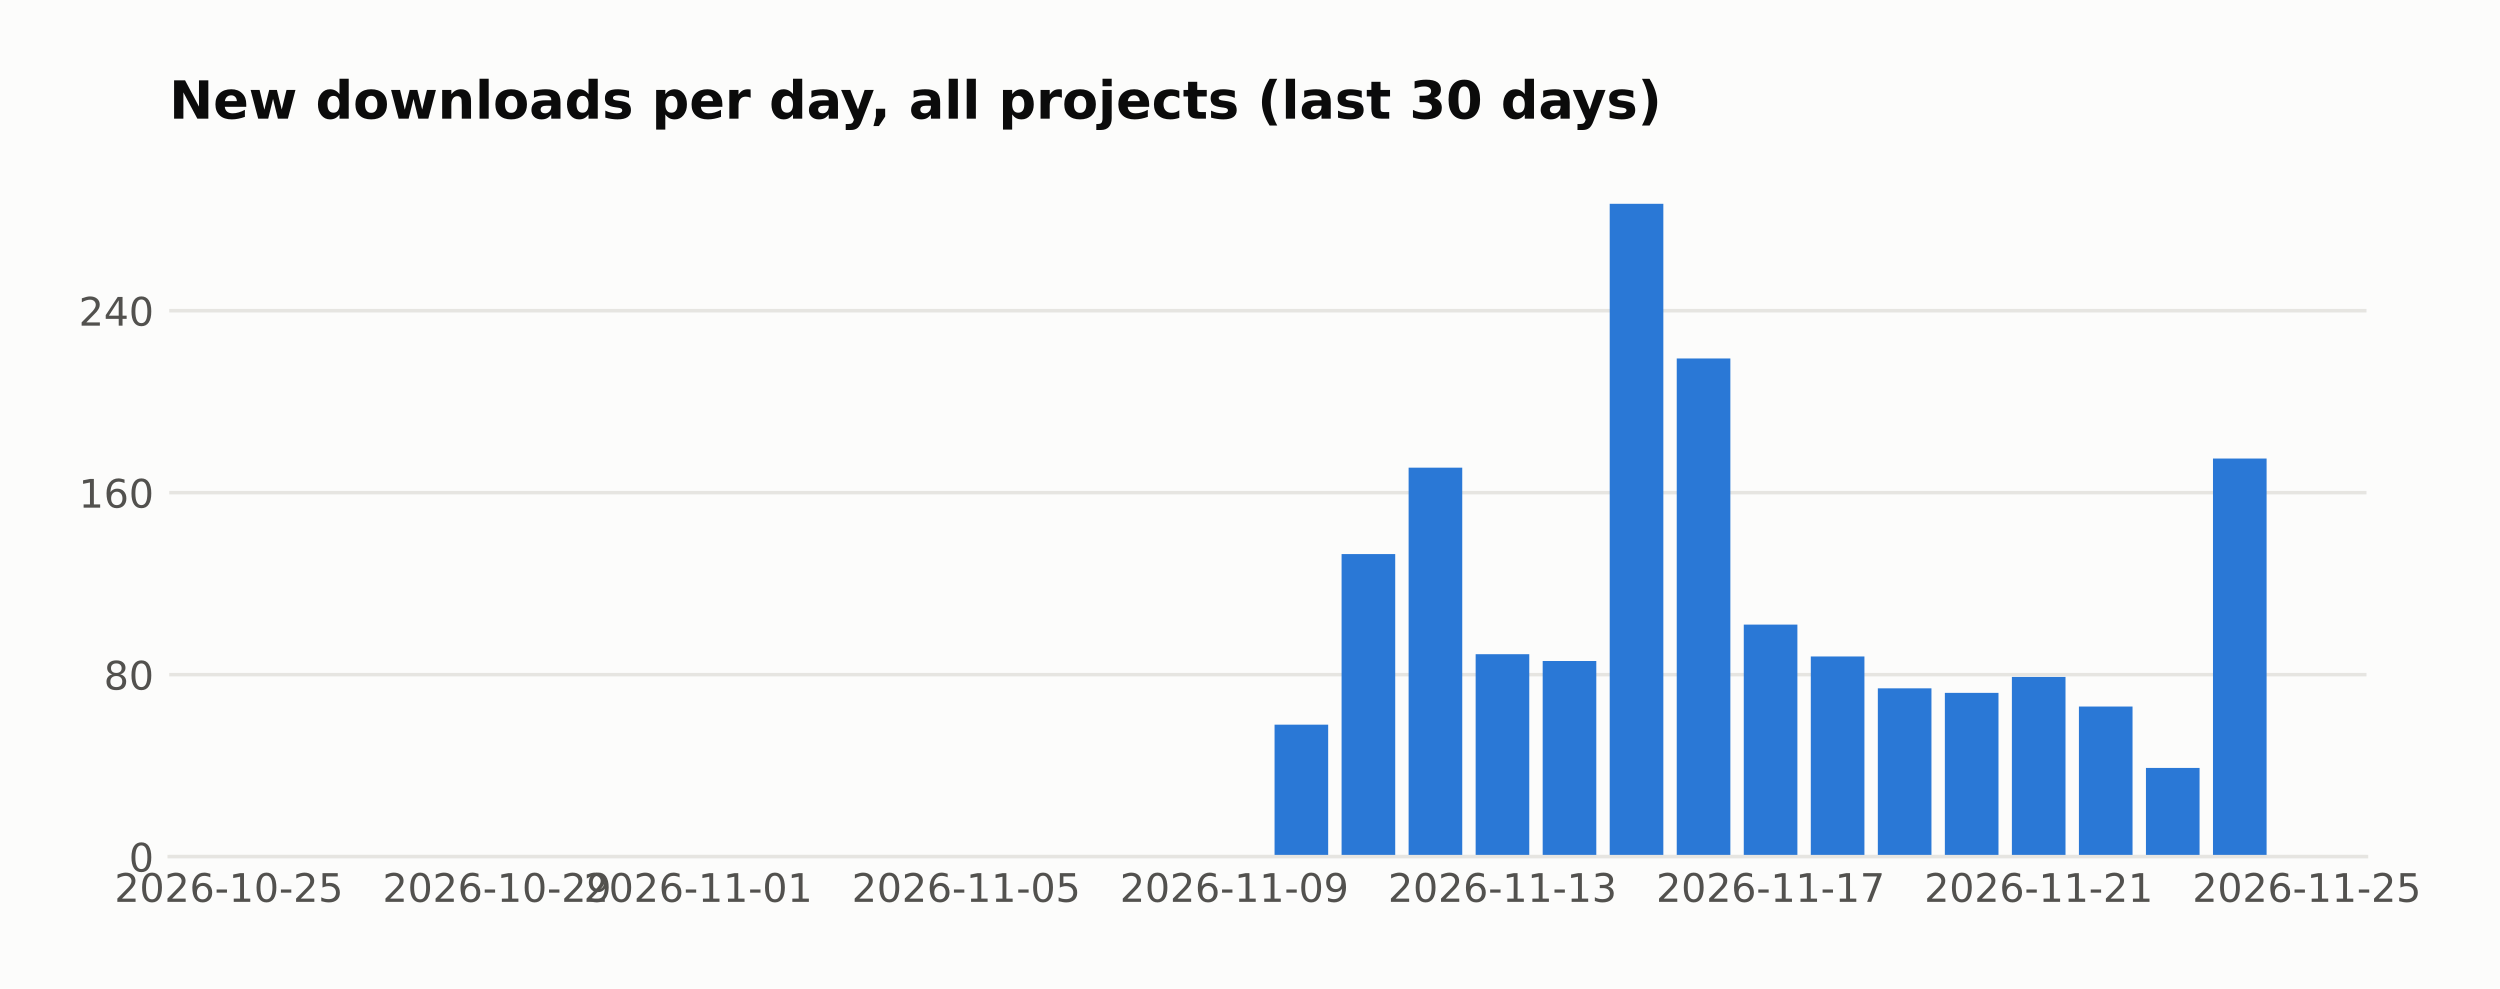
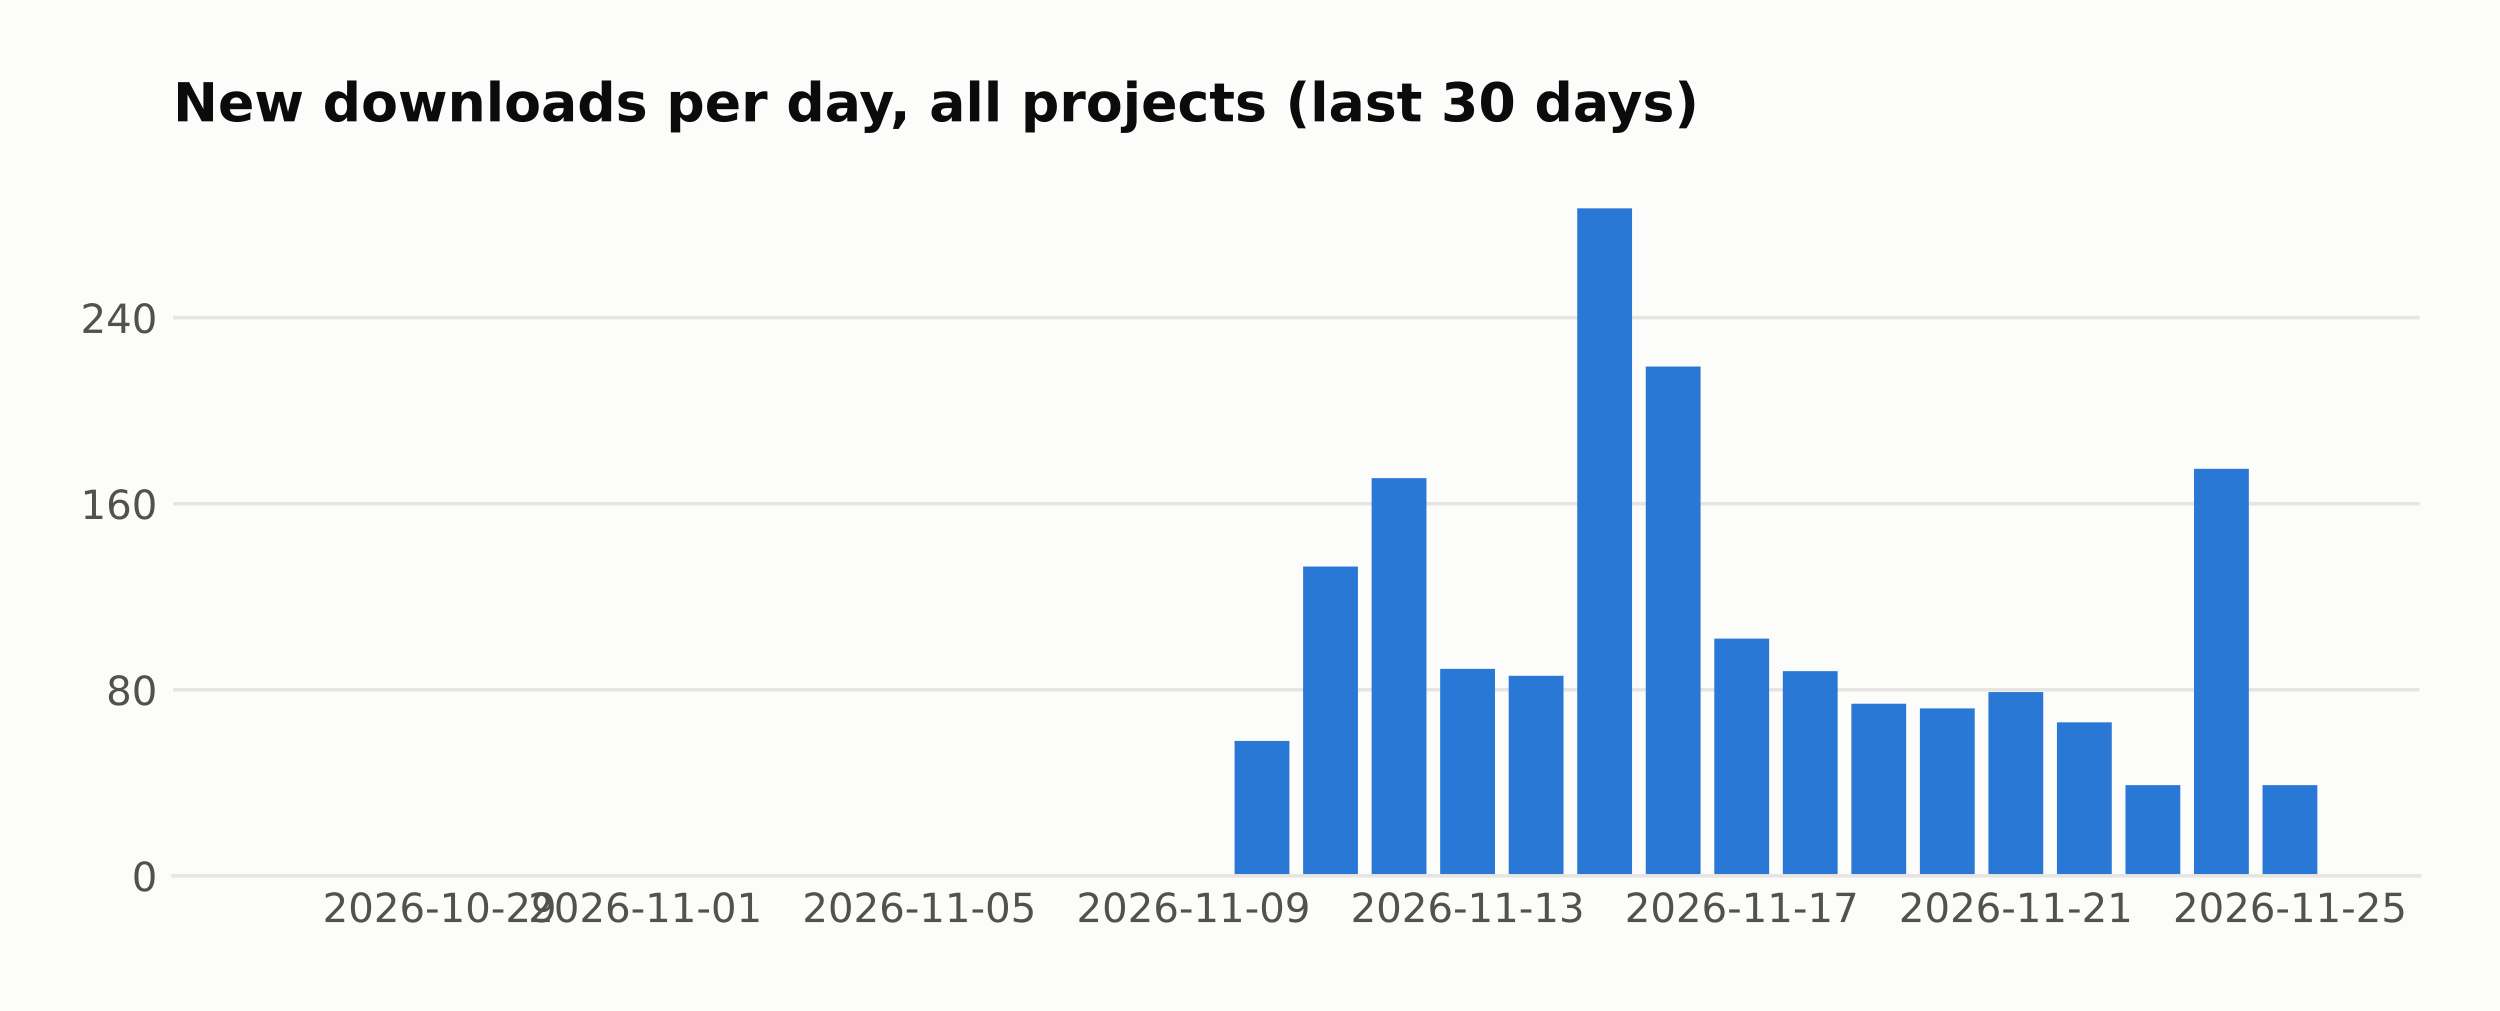
- <svg xmlns="http://www.w3.org/2000/svg" width="571.396pt" height="226pt" viewBox="0 0 571.396 226" version="1.1">
+ <svg xmlns="http://www.w3.org/2000/svg" width="558.879pt" height="226pt" viewBox="0 0 558.879 226" version="1.1">
  <defs>
    <style type="text/css">*{stroke-linejoin: round; stroke-linecap: butt}</style>
  </defs>
  <g id="figure_1">
    <g id="patch_1">
-       <path d="M 0 226  L 571.396 226  L 571.396 0  L 0 0  z " style="fill: #fcfcfb" />
+       <path d="M 0 226  L 558.879 226  L 558.879 0  L 0 0  z " style="fill: #fcfcfb" />
    </g>
    <g id="axes_1">
      <g id="patch_2">
        <path d="M 38.679 195.79  L 540.879 195.79  L 540.879 39.118  L 38.679 39.118  z " style="fill: #fcfcfb" />
      </g>
      <g id="matplotlib.axis_1">
        <g id="xtick_1">
          <g id="line2d_1" />
          <g id="text_1">
-             <text style="fill: #52514e; font: 9px 'DejaVu Sans'; text-anchor: middle" x="52.314" y="206.129" transform="rotate(-0 52.31383 206.1287)">2026-10-25</text>
+             <text style="fill: #52514e; font: 9px 'DejaVu Sans'; text-anchor: middle" x="98.275" y="206.129" transform="rotate(-0 98.27478 206.1287)">2026-10-29</text>
          </g>
        </g>
        <g id="xtick_2">
          <g id="line2d_2" />
          <g id="text_2">
-             <text style="fill: #52514e; font: 9px 'DejaVu Sans'; text-anchor: middle" x="113.595" y="206.129" transform="rotate(-0 113.5951 206.1287)">2026-10-29</text>
+             <text style="fill: #52514e; font: 9px 'DejaVu Sans'; text-anchor: middle" x="144.236" y="206.129" transform="rotate(-0 144.2357 206.1287)">2026-11-01</text>
          </g>
        </g>
        <g id="xtick_3">
          <g id="line2d_3" />
          <g id="text_3">
-             <text style="fill: #52514e; font: 9px 'DejaVu Sans'; text-anchor: middle" x="159.556" y="206.129" transform="rotate(-0 159.5561 206.1287)">2026-11-01</text>
+             <text style="fill: #52514e; font: 9px 'DejaVu Sans'; text-anchor: middle" x="205.517" y="206.129" transform="rotate(-0 205.517 206.1287)">2026-11-05</text>
          </g>
        </g>
        <g id="xtick_4">
          <g id="line2d_4" />
          <g id="text_4">
-             <text style="fill: #52514e; font: 9px 'DejaVu Sans'; text-anchor: middle" x="220.837" y="206.129" transform="rotate(-0 220.8373 206.1287)">2026-11-05</text>
+             <text style="fill: #52514e; font: 9px 'DejaVu Sans'; text-anchor: middle" x="266.798" y="206.129" transform="rotate(-0 266.7983 206.1287)">2026-11-09</text>
          </g>
        </g>
        <g id="xtick_5">
          <g id="line2d_5" />
          <g id="text_5">
-             <text style="fill: #52514e; font: 9px 'DejaVu Sans'; text-anchor: middle" x="282.119" y="206.129" transform="rotate(-0 282.1186 206.1287)">2026-11-09</text>
+             <text style="fill: #52514e; font: 9px 'DejaVu Sans'; text-anchor: middle" x="328.08" y="206.129" transform="rotate(-0 328.0795 206.1287)">2026-11-13</text>
          </g>
        </g>
        <g id="xtick_6">
          <g id="line2d_6" />
          <g id="text_6">
-             <text style="fill: #52514e; font: 9px 'DejaVu Sans'; text-anchor: middle" x="343.4" y="206.129" transform="rotate(-0 343.3999 206.1287)">2026-11-13</text>
+             <text style="fill: #52514e; font: 9px 'DejaVu Sans'; text-anchor: middle" x="389.361" y="206.129" transform="rotate(-0 389.3608 206.1287)">2026-11-17</text>
          </g>
        </g>
        <g id="xtick_7">
          <g id="line2d_7" />
          <g id="text_7">
-             <text style="fill: #52514e; font: 9px 'DejaVu Sans'; text-anchor: middle" x="404.681" y="206.129" transform="rotate(-0 404.6811 206.1287)">2026-11-17</text>
+             <text style="fill: #52514e; font: 9px 'DejaVu Sans'; text-anchor: middle" x="450.642" y="206.129" transform="rotate(-0 450.6421 206.1287)">2026-11-21</text>
          </g>
        </g>
        <g id="xtick_8">
          <g id="line2d_8" />
          <g id="text_8">
-             <text style="fill: #52514e; font: 9px 'DejaVu Sans'; text-anchor: middle" x="465.962" y="206.129" transform="rotate(-0 465.9624 206.1287)">2026-11-21</text>
-           </g>
-         </g>
-         <g id="xtick_9">
-           <g id="line2d_9" />
-           <g id="text_9">
-             <text style="fill: #52514e; font: 9px 'DejaVu Sans'; text-anchor: middle" x="527.244" y="206.129" transform="rotate(-0 527.2437 206.1287)">2026-11-25</text>
+             <text style="fill: #52514e; font: 9px 'DejaVu Sans'; text-anchor: middle" x="511.923" y="206.129" transform="rotate(-0 511.9234 206.1287)">2026-11-25</text>
          </g>
        </g>
      </g>
      <g id="matplotlib.axis_2">
        <g id="ytick_1">
-           <g id="line2d_10">
-             <path d="M 38.679 195.79  L 540.879 195.79  " clip-path="url(#pa3ff0a4a00)" style="fill: none; stroke: #e6e5e1; stroke-width: 0.8; stroke-linecap: square" />
-           </g>
-           <g id="line2d_11" />
+           <g id="line2d_9">
+             <path d="M 38.679 195.79  L 540.879 195.79  " clip-path="url(#paa7f9f725e)" style="fill: none; stroke: #e6e5e1; stroke-width: 0.8; stroke-linecap: square" />
+           </g>
+           <g id="line2d_10" />
+           <g id="text_9">
+             <text style="fill: #52514e; font: 9px 'DejaVu Sans'; text-anchor: end" x="35.179" y="199.209" transform="rotate(-0 35.17875 199.2094)">0</text>
+           </g>
+         </g>
+         <g id="ytick_2">
+           <g id="line2d_11">
+             <path d="M 38.679 154.198  L 540.879 154.198  " clip-path="url(#paa7f9f725e)" style="fill: none; stroke: #e6e5e1; stroke-width: 0.8; stroke-linecap: square" />
+           </g>
+           <g id="line2d_12" />
          <g id="text_10">
-             <text style="fill: #52514e; font: 9px 'DejaVu Sans'; text-anchor: end" x="35.179" y="199.209" transform="rotate(-0 35.17875 199.2094)">0</text>
-           </g>
-         </g>
-         <g id="ytick_2">
-           <g id="line2d_12">
-             <path d="M 38.679 154.198  L 540.879 154.198  " clip-path="url(#pa3ff0a4a00)" style="fill: none; stroke: #e6e5e1; stroke-width: 0.8; stroke-linecap: square" />
-           </g>
-           <g id="line2d_13" />
+             <text style="fill: #52514e; font: 9px 'DejaVu Sans'; text-anchor: end" x="35.179" y="157.617" transform="rotate(-0 35.17875 157.6174)">80</text>
+           </g>
+         </g>
+         <g id="ytick_3">
+           <g id="line2d_13">
+             <path d="M 38.679 112.606  L 540.879 112.606  " clip-path="url(#paa7f9f725e)" style="fill: none; stroke: #e6e5e1; stroke-width: 0.8; stroke-linecap: square" />
+           </g>
+           <g id="line2d_14" />
          <g id="text_11">
-             <text style="fill: #52514e; font: 9px 'DejaVu Sans'; text-anchor: end" x="35.179" y="157.617" transform="rotate(-0 35.17875 157.6174)">80</text>
-           </g>
-         </g>
-         <g id="ytick_3">
-           <g id="line2d_14">
-             <path d="M 38.679 112.606  L 540.879 112.606  " clip-path="url(#pa3ff0a4a00)" style="fill: none; stroke: #e6e5e1; stroke-width: 0.8; stroke-linecap: square" />
-           </g>
-           <g id="line2d_15" />
+             <text style="fill: #52514e; font: 9px 'DejaVu Sans'; text-anchor: end" x="35.179" y="116.025" transform="rotate(-0 35.17875 116.0254)">160</text>
+           </g>
+         </g>
+         <g id="ytick_4">
+           <g id="line2d_15">
+             <path d="M 38.679 71.014  L 540.879 71.014  " clip-path="url(#paa7f9f725e)" style="fill: none; stroke: #e6e5e1; stroke-width: 0.8; stroke-linecap: square" />
+           </g>
+           <g id="line2d_16" />
          <g id="text_12">
-             <text style="fill: #52514e; font: 9px 'DejaVu Sans'; text-anchor: end" x="35.179" y="116.025" transform="rotate(-0 35.17875 116.0254)">160</text>
-           </g>
-         </g>
-         <g id="ytick_4">
-           <g id="line2d_16">
-             <path d="M 38.679 71.014  L 540.879 71.014  " clip-path="url(#pa3ff0a4a00)" style="fill: none; stroke: #e6e5e1; stroke-width: 0.8; stroke-linecap: square" />
-           </g>
-           <g id="line2d_17" />
-           <g id="text_13">
            <text style="fill: #52514e; font: 9px 'DejaVu Sans'; text-anchor: end" x="35.179" y="74.433" transform="rotate(-0 35.17875 74.43331)">240</text>
          </g>
        </g>
      </g>
      <g id="patch_3">
-         <path d="M 61.506 195.79  L 73.762 195.79  L 73.762 195.79  L 61.506 195.79  z " clip-path="url(#pa3ff0a4a00)" style="fill: #2a78d6" />
+         <path d="M 61.506 195.79  L 73.762 195.79  L 73.762 195.79  L 61.506 195.79  z " clip-path="url(#paa7f9f725e)" style="fill: #2a78d6" />
      </g>
      <g id="patch_4">
-         <path d="M 76.826 195.79  L 89.083 195.79  L 89.083 195.79  L 76.826 195.79  z " clip-path="url(#pa3ff0a4a00)" style="fill: #2a78d6" />
+         <path d="M 76.826 195.79  L 89.083 195.79  L 89.083 195.79  L 76.826 195.79  z " clip-path="url(#paa7f9f725e)" style="fill: #2a78d6" />
      </g>
      <g id="patch_5">
-         <path d="M 92.147 195.79  L 104.403 195.79  L 104.403 195.79  L 92.147 195.79  z " clip-path="url(#pa3ff0a4a00)" style="fill: #2a78d6" />
+         <path d="M 92.147 195.79  L 104.403 195.79  L 104.403 195.79  L 92.147 195.79  z " clip-path="url(#paa7f9f725e)" style="fill: #2a78d6" />
      </g>
      <g id="patch_6">
-         <path d="M 107.467 195.79  L 119.723 195.79  L 119.723 195.79  L 107.467 195.79  z " clip-path="url(#pa3ff0a4a00)" style="fill: #2a78d6" />
+         <path d="M 107.467 195.79  L 119.723 195.79  L 119.723 195.79  L 107.467 195.79  z " clip-path="url(#paa7f9f725e)" style="fill: #2a78d6" />
      </g>
      <g id="patch_7">
-         <path d="M 122.787 195.79  L 135.044 195.79  L 135.044 195.79  L 122.787 195.79  z " clip-path="url(#pa3ff0a4a00)" style="fill: #2a78d6" />
+         <path d="M 122.787 195.79  L 135.044 195.79  L 135.044 195.79  L 122.787 195.79  z " clip-path="url(#paa7f9f725e)" style="fill: #2a78d6" />
      </g>
      <g id="patch_8">
-         <path d="M 138.108 195.79  L 150.364 195.79  L 150.364 195.79  L 138.108 195.79  z " clip-path="url(#pa3ff0a4a00)" style="fill: #2a78d6" />
+         <path d="M 138.108 195.79  L 150.364 195.79  L 150.364 195.79  L 138.108 195.79  z " clip-path="url(#paa7f9f725e)" style="fill: #2a78d6" />
      </g>
      <g id="patch_9">
-         <path d="M 153.428 195.79  L 165.684 195.79  L 165.684 195.79  L 153.428 195.79  z " clip-path="url(#pa3ff0a4a00)" style="fill: #2a78d6" />
+         <path d="M 153.428 195.79  L 165.684 195.79  L 165.684 195.79  L 153.428 195.79  z " clip-path="url(#paa7f9f725e)" style="fill: #2a78d6" />
      </g>
      <g id="patch_10">
-         <path d="M 168.748 195.79  L 181.004 195.79  L 181.004 195.79  L 168.748 195.79  z " clip-path="url(#pa3ff0a4a00)" style="fill: #2a78d6" />
+         <path d="M 168.748 195.79  L 181.004 195.79  L 181.004 195.79  L 168.748 195.79  z " clip-path="url(#paa7f9f725e)" style="fill: #2a78d6" />
      </g>
      <g id="patch_11">
-         <path d="M 184.069 195.79  L 196.325 195.79  L 196.325 195.79  L 184.069 195.79  z " clip-path="url(#pa3ff0a4a00)" style="fill: #2a78d6" />
+         <path d="M 184.069 195.79  L 196.325 195.79  L 196.325 195.79  L 184.069 195.79  z " clip-path="url(#paa7f9f725e)" style="fill: #2a78d6" />
      </g>
      <g id="patch_12">
-         <path d="M 199.389 195.79  L 211.645 195.79  L 211.645 195.79  L 199.389 195.79  z " clip-path="url(#pa3ff0a4a00)" style="fill: #2a78d6" />
+         <path d="M 199.389 195.79  L 211.645 195.79  L 211.645 195.79  L 199.389 195.79  z " clip-path="url(#paa7f9f725e)" style="fill: #2a78d6" />
      </g>
      <g id="patch_13">
-         <path d="M 214.709 195.79  L 226.965 195.79  L 226.965 195.79  L 214.709 195.79  z " clip-path="url(#pa3ff0a4a00)" style="fill: #2a78d6" />
+         <path d="M 214.709 195.79  L 226.965 195.79  L 226.965 195.79  L 214.709 195.79  z " clip-path="url(#paa7f9f725e)" style="fill: #2a78d6" />
      </g>
      <g id="patch_14">
-         <path d="M 230.03 195.79  L 242.286 195.79  L 242.286 195.79  L 230.03 195.79  z " clip-path="url(#pa3ff0a4a00)" style="fill: #2a78d6" />
+         <path d="M 230.03 195.79  L 242.286 195.79  L 242.286 195.79  L 230.03 195.79  z " clip-path="url(#paa7f9f725e)" style="fill: #2a78d6" />
      </g>
      <g id="patch_15">
-         <path d="M 245.35 195.79  L 257.606 195.79  L 257.606 195.79  L 245.35 195.79  z " clip-path="url(#pa3ff0a4a00)" style="fill: #2a78d6" />
+         <path d="M 245.35 195.79  L 257.606 195.79  L 257.606 195.79  L 245.35 195.79  z " clip-path="url(#paa7f9f725e)" style="fill: #2a78d6" />
      </g>
      <g id="patch_16">
-         <path d="M 260.67 195.79  L 272.926 195.79  L 272.926 195.79  L 260.67 195.79  z " clip-path="url(#pa3ff0a4a00)" style="fill: #2a78d6" />
+         <path d="M 260.67 195.79  L 272.926 195.79  L 272.926 195.79  L 260.67 195.79  z " clip-path="url(#paa7f9f725e)" style="fill: #2a78d6" />
      </g>
      <g id="patch_17">
-         <path d="M 275.99 195.79  L 288.247 195.79  L 288.247 195.79  L 275.99 195.79  z " clip-path="url(#pa3ff0a4a00)" style="fill: #2a78d6" />
+         <path d="M 275.99 195.79  L 288.247 195.79  L 288.247 165.636  L 275.99 165.636  z " clip-path="url(#paa7f9f725e)" style="fill: #2a78d6" />
      </g>
      <g id="patch_18">
-         <path d="M 291.311 195.79  L 303.567 195.79  L 303.567 165.636  L 291.311 165.636  z " clip-path="url(#pa3ff0a4a00)" style="fill: #2a78d6" />
+         <path d="M 291.311 195.79  L 303.567 195.79  L 303.567 126.643  L 291.311 126.643  z " clip-path="url(#paa7f9f725e)" style="fill: #2a78d6" />
      </g>
      <g id="patch_19">
-         <path d="M 306.631 195.79  L 318.887 195.79  L 318.887 126.643  L 306.631 126.643  z " clip-path="url(#pa3ff0a4a00)" style="fill: #2a78d6" />
+         <path d="M 306.631 195.79  L 318.887 195.79  L 318.887 106.887  L 306.631 106.887  z " clip-path="url(#paa7f9f725e)" style="fill: #2a78d6" />
      </g>
      <g id="patch_20">
-         <path d="M 321.951 195.79  L 334.208 195.79  L 334.208 106.887  L 321.951 106.887  z " clip-path="url(#pa3ff0a4a00)" style="fill: #2a78d6" />
+         <path d="M 321.951 195.79  L 334.208 195.79  L 334.208 149.519  L 321.951 149.519  z " clip-path="url(#paa7f9f725e)" style="fill: #2a78d6" />
      </g>
      <g id="patch_21">
-         <path d="M 337.272 195.79  L 349.528 195.79  L 349.528 149.519  L 337.272 149.519  z " clip-path="url(#pa3ff0a4a00)" style="fill: #2a78d6" />
+         <path d="M 337.272 195.79  L 349.528 195.79  L 349.528 151.079  L 337.272 151.079  z " clip-path="url(#paa7f9f725e)" style="fill: #2a78d6" />
      </g>
      <g id="patch_22">
-         <path d="M 352.592 195.79  L 364.848 195.79  L 364.848 151.079  L 352.592 151.079  z " clip-path="url(#pa3ff0a4a00)" style="fill: #2a78d6" />
+         <path d="M 352.592 195.79  L 364.848 195.79  L 364.848 46.579  L 352.592 46.579  z " clip-path="url(#paa7f9f725e)" style="fill: #2a78d6" />
      </g>
      <g id="patch_23">
-         <path d="M 367.912 195.79  L 380.169 195.79  L 380.169 46.579  L 367.912 46.579  z " clip-path="url(#pa3ff0a4a00)" style="fill: #2a78d6" />
+         <path d="M 367.912 195.79  L 380.169 195.79  L 380.169 81.932  L 367.912 81.932  z " clip-path="url(#paa7f9f725e)" style="fill: #2a78d6" />
      </g>
      <g id="patch_24">
-         <path d="M 383.233 195.79  L 395.489 195.79  L 395.489 81.932  L 383.233 81.932  z " clip-path="url(#pa3ff0a4a00)" style="fill: #2a78d6" />
+         <path d="M 383.233 195.79  L 395.489 195.79  L 395.489 142.76  L 383.233 142.76  z " clip-path="url(#paa7f9f725e)" style="fill: #2a78d6" />
      </g>
      <g id="patch_25">
-         <path d="M 398.553 195.79  L 410.809 195.79  L 410.809 142.76  L 398.553 142.76  z " clip-path="url(#pa3ff0a4a00)" style="fill: #2a78d6" />
+         <path d="M 398.553 195.79  L 410.809 195.79  L 410.809 150.039  L 398.553 150.039  z " clip-path="url(#paa7f9f725e)" style="fill: #2a78d6" />
      </g>
      <g id="patch_26">
-         <path d="M 413.873 195.79  L 426.13 195.79  L 426.13 150.039  L 413.873 150.039  z " clip-path="url(#pa3ff0a4a00)" style="fill: #2a78d6" />
+         <path d="M 413.873 195.79  L 426.13 195.79  L 426.13 157.317  L 413.873 157.317  z " clip-path="url(#paa7f9f725e)" style="fill: #2a78d6" />
      </g>
      <g id="patch_27">
-         <path d="M 429.194 195.79  L 441.45 195.79  L 441.45 157.317  L 429.194 157.317  z " clip-path="url(#pa3ff0a4a00)" style="fill: #2a78d6" />
+         <path d="M 429.194 195.79  L 441.45 195.79  L 441.45 158.357  L 429.194 158.357  z " clip-path="url(#paa7f9f725e)" style="fill: #2a78d6" />
      </g>
      <g id="patch_28">
-         <path d="M 444.514 195.79  L 456.77 195.79  L 456.77 158.357  L 444.514 158.357  z " clip-path="url(#pa3ff0a4a00)" style="fill: #2a78d6" />
+         <path d="M 444.514 195.79  L 456.77 195.79  L 456.77 154.718  L 444.514 154.718  z " clip-path="url(#paa7f9f725e)" style="fill: #2a78d6" />
      </g>
      <g id="patch_29">
-         <path d="M 459.834 195.79  L 472.091 195.79  L 472.091 154.718  L 459.834 154.718  z " clip-path="url(#pa3ff0a4a00)" style="fill: #2a78d6" />
+         <path d="M 459.834 195.79  L 472.091 195.79  L 472.091 161.477  L 459.834 161.477  z " clip-path="url(#paa7f9f725e)" style="fill: #2a78d6" />
      </g>
      <g id="patch_30">
-         <path d="M 475.155 195.79  L 487.411 195.79  L 487.411 161.477  L 475.155 161.477  z " clip-path="url(#pa3ff0a4a00)" style="fill: #2a78d6" />
+         <path d="M 475.155 195.79  L 487.411 195.79  L 487.411 175.514  L 475.155 175.514  z " clip-path="url(#paa7f9f725e)" style="fill: #2a78d6" />
      </g>
      <g id="patch_31">
-         <path d="M 490.475 195.79  L 502.731 195.79  L 502.731 175.514  L 490.475 175.514  z " clip-path="url(#pa3ff0a4a00)" style="fill: #2a78d6" />
+         <path d="M 490.475 195.79  L 502.731 195.79  L 502.731 104.808  L 490.475 104.808  z " clip-path="url(#paa7f9f725e)" style="fill: #2a78d6" />
      </g>
      <g id="patch_32">
-         <path d="M 505.795 195.79  L 518.051 195.79  L 518.051 104.808  L 505.795 104.808  z " clip-path="url(#pa3ff0a4a00)" style="fill: #2a78d6" />
+         <path d="M 505.795 195.79  L 518.051 195.79  L 518.051 175.514  L 505.795 175.514  z " clip-path="url(#paa7f9f725e)" style="fill: #2a78d6" />
      </g>
      <g id="patch_33">
        <path d="M 38.679 195.79  L 540.879 195.79  " style="fill: none; stroke: #e6e5e1; stroke-width: 0.8; stroke-linejoin: miter; stroke-linecap: square" />
      </g>
-       <g id="text_14">
+       <g id="text_13">
        <text style="fill: #0b0b0b; font: 700 12px 'DejaVu Sans'; text-anchor: start" x="38.679" y="27.118" transform="rotate(-0 38.67875 27.11812)">New downloads per day, all projects (last 30 days)</text>
      </g>
    </g>
  </g>
  <defs>
-     <clipPath id="pa3ff0a4a00">
+     <clipPath id="paa7f9f725e">
      <rect x="38.679" y="39.118" width="502.2" height="156.672" />
    </clipPath>
  </defs>
</svg>
